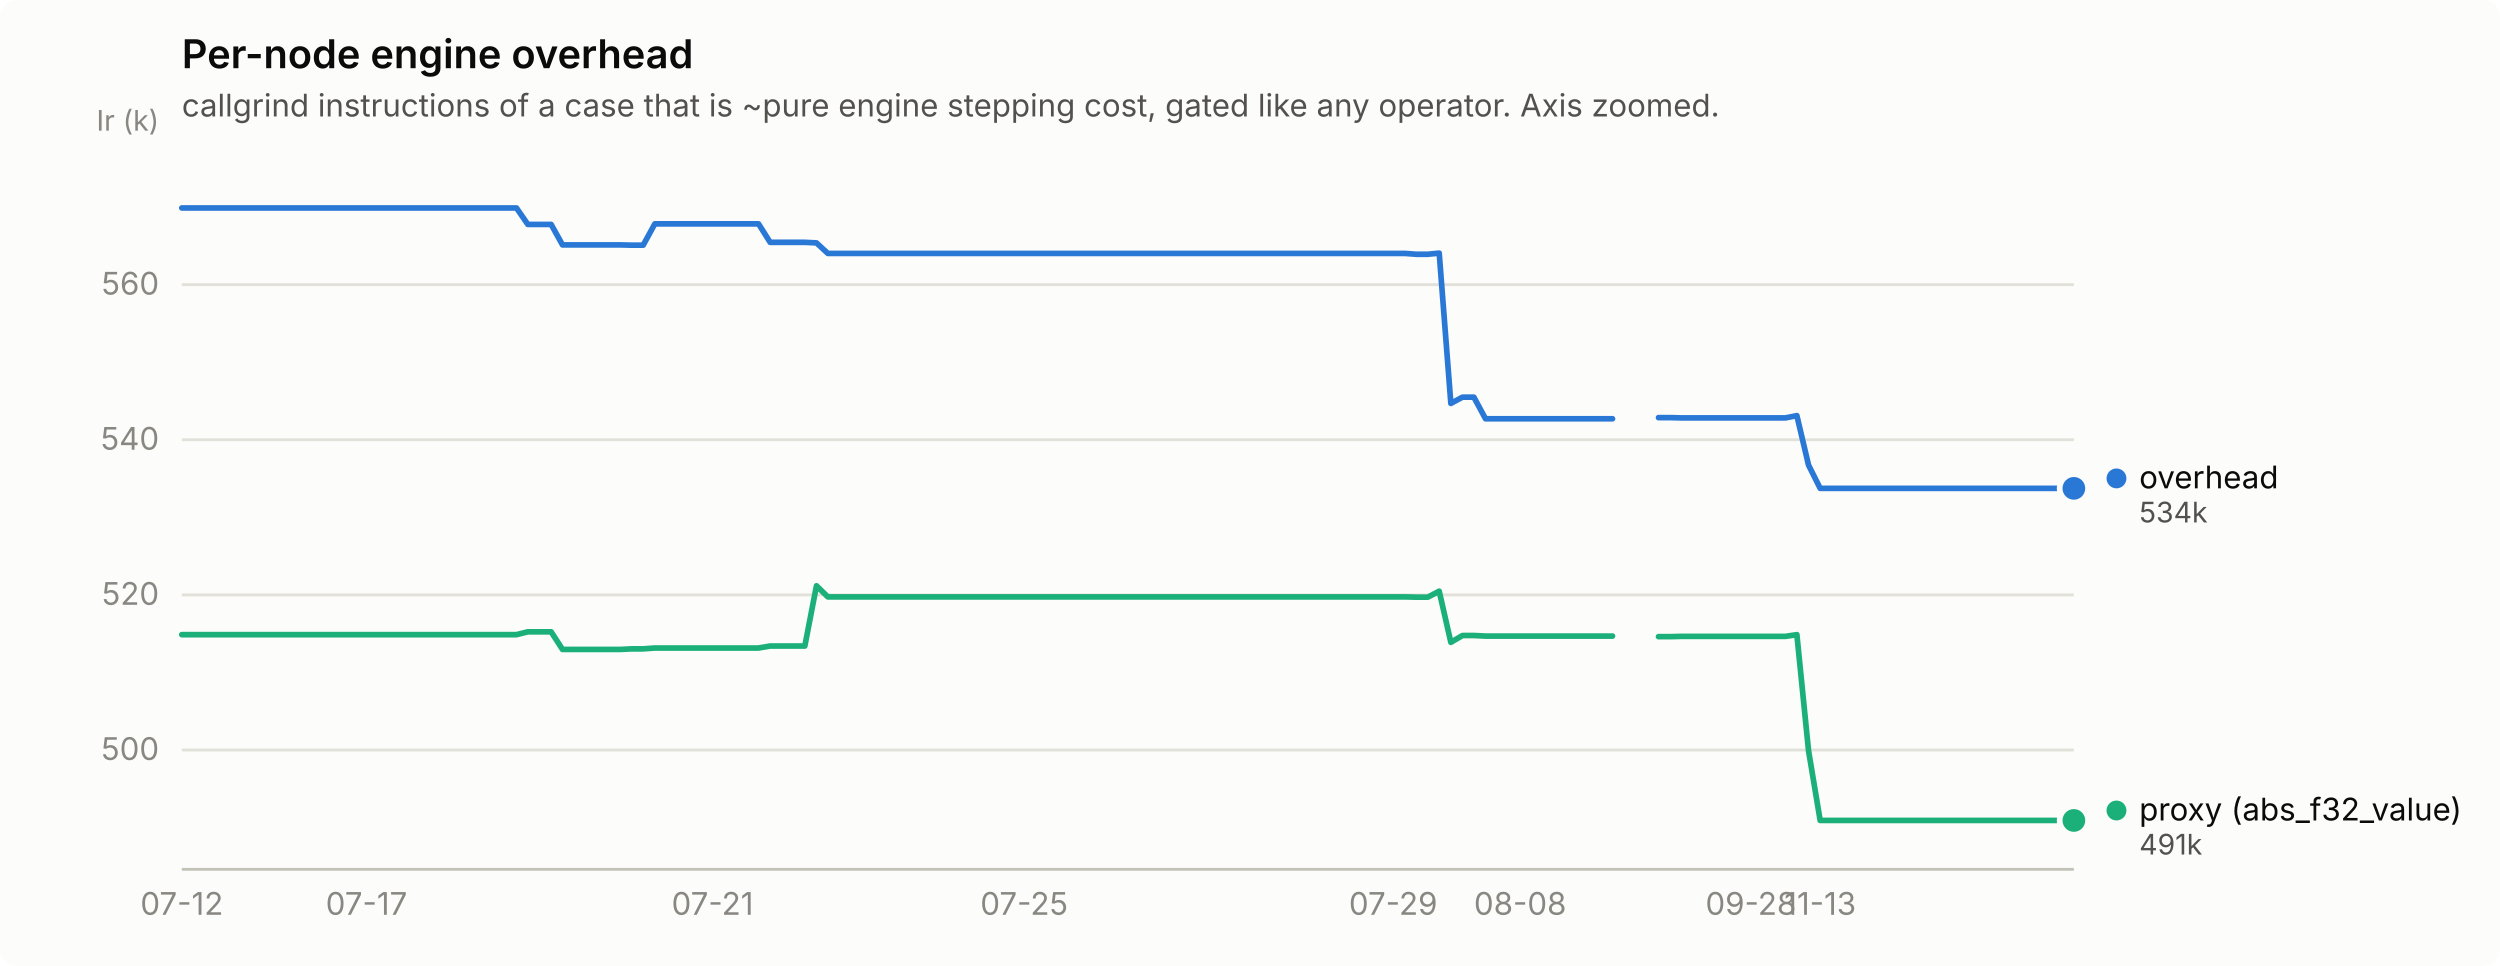
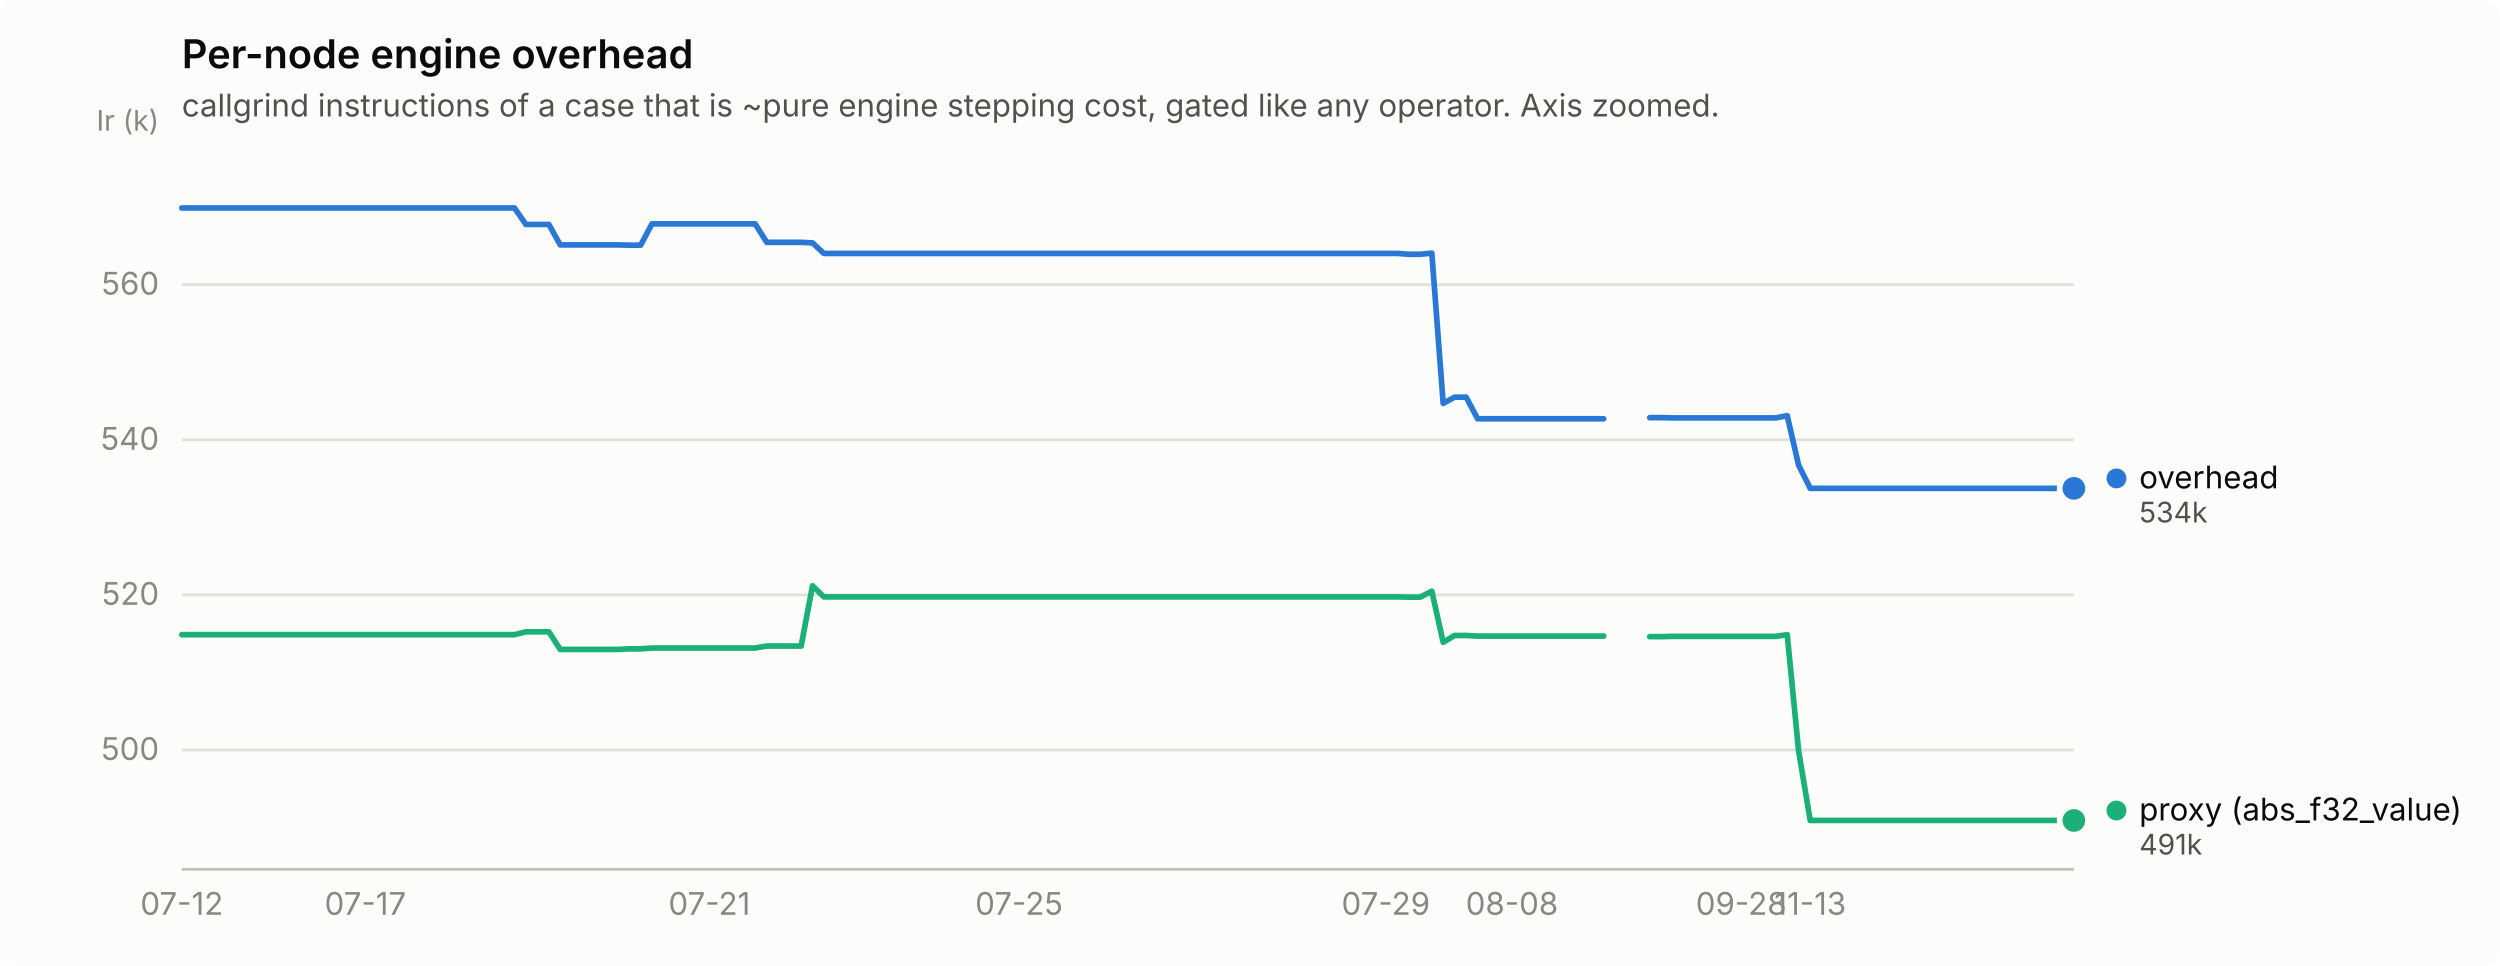
<svg xmlns="http://www.w3.org/2000/svg" width="880" height="340" viewBox="0 0 880 340" role="img" aria-label="Per-node engine overhead">
  <rect width="880" height="340" rx="6" fill="#fcfcfb" />
  <text x="64" y="24" font-family="system-ui, -apple-system, &quot;Segoe UI&quot;, sans-serif" font-size="14" font-weight="600" fill="#0b0b0b">Per-node engine overhead</text>
  <text x="64" y="41" font-family="system-ui, -apple-system, &quot;Segoe UI&quot;, sans-serif" font-size="11" fill="#52514e">callgrind instructions of a case that is ~pure engine stepping cost, gated like any operator. Axis zoomed.</text>
  <line x1="64" y1="264.0" x2="730" y2="264.0" stroke="#e1e0d9" stroke-width="1" />
  <text x="56" y="267.5" text-anchor="end" font-family="system-ui, -apple-system, &quot;Segoe UI&quot;, sans-serif" font-size="11" style="font-variant-numeric: tabular-nums" fill="#898781">500</text>
  <line x1="64" y1="209.4" x2="730" y2="209.4" stroke="#e1e0d9" stroke-width="1" />
  <text x="56" y="212.9" text-anchor="end" font-family="system-ui, -apple-system, &quot;Segoe UI&quot;, sans-serif" font-size="11" style="font-variant-numeric: tabular-nums" fill="#898781">520</text>
  <line x1="64" y1="154.8" x2="730" y2="154.8" stroke="#e1e0d9" stroke-width="1" />
  <text x="56" y="158.3" text-anchor="end" font-family="system-ui, -apple-system, &quot;Segoe UI&quot;, sans-serif" font-size="11" style="font-variant-numeric: tabular-nums" fill="#898781">540</text>
  <line x1="64" y1="100.2" x2="730" y2="100.2" stroke="#e1e0d9" stroke-width="1" />
  <text x="56" y="103.7" text-anchor="end" font-family="system-ui, -apple-system, &quot;Segoe UI&quot;, sans-serif" font-size="11" style="font-variant-numeric: tabular-nums" fill="#898781">560</text>
  <text x="56" y="46" text-anchor="end" font-family="system-ui, -apple-system, &quot;Segoe UI&quot;, sans-serif" font-size="10" fill="#898781">Ir (k)</text>
  <line x1="64" y1="306" x2="730" y2="306" stroke="#c3c2b7" stroke-width="1" />
  <text x="64.0" y="322" text-anchor="middle" font-family="system-ui, -apple-system, &quot;Segoe UI&quot;, sans-serif" font-size="11" style="font-variant-numeric: tabular-nums" fill="#898781">07-12</text>
-   <text x="129.0" y="322" text-anchor="middle" font-family="system-ui, -apple-system, &quot;Segoe UI&quot;, sans-serif" font-size="11" style="font-variant-numeric: tabular-nums" fill="#898781">07-17</text>
-   <text x="250.8" y="322" text-anchor="middle" font-family="system-ui, -apple-system, &quot;Segoe UI&quot;, sans-serif" font-size="11" style="font-variant-numeric: tabular-nums" fill="#898781">07-21</text>
-   <text x="360.5" y="322" text-anchor="middle" font-family="system-ui, -apple-system, &quot;Segoe UI&quot;, sans-serif" font-size="11" style="font-variant-numeric: tabular-nums" fill="#898781">07-25</text>
-   <text x="490.4" y="322" text-anchor="middle" font-family="system-ui, -apple-system, &quot;Segoe UI&quot;, sans-serif" font-size="11" style="font-variant-numeric: tabular-nums" fill="#898781">07-29</text>
-   <text x="535.1" y="322" text-anchor="middle" font-family="system-ui, -apple-system, &quot;Segoe UI&quot;, sans-serif" font-size="11" style="font-variant-numeric: tabular-nums" fill="#898781">08-08</text>
-   <text x="616.3" y="322" text-anchor="middle" font-family="system-ui, -apple-system, &quot;Segoe UI&quot;, sans-serif" font-size="11" style="font-variant-numeric: tabular-nums" fill="#898781">09-28</text>
-   <text x="640.7" y="322" text-anchor="middle" font-family="system-ui, -apple-system, &quot;Segoe UI&quot;, sans-serif" font-size="11" style="font-variant-numeric: tabular-nums" fill="#898781">11-13</text>
-   <path d="M64.0,73.2 L68.1,73.2 L72.1,73.2 L76.2,73.2 L80.2,73.2 L84.3,73.2 L88.4,73.2 L92.4,73.2 L96.5,73.2 L100.5,73.2 L104.6,73.2 L108.7,73.2 L112.7,73.2 L116.8,73.2 L120.9,73.2 L124.9,73.2 L129.0,73.2 L133.0,73.2 L137.1,73.2 L141.2,73.2 L145.2,73.2 L149.3,73.2 L153.3,73.2 L157.4,73.2 L161.5,73.2 L165.5,73.2 L169.6,73.2 L173.6,73.2 L177.7,73.2 L181.8,73.2 L185.8,79.0 L189.9,79.0 L194.0,79.0 L198.0,86.2 L202.1,86.2 L206.1,86.2 L210.2,86.2 L214.3,86.2 L218.3,86.2 L222.4,86.3 L226.4,86.3 L230.5,78.8 L234.6,78.8 L238.6,78.8 L242.7,78.8 L246.7,78.8 L250.8,78.8 L254.9,78.8 L258.9,78.8 L263.0,78.8 L267.0,78.8 L271.1,85.3 L275.2,85.3 L279.2,85.3 L283.3,85.3 L287.4,85.5 L291.4,89.2 L295.5,89.2 L299.5,89.2 L303.6,89.2 L307.7,89.2 L311.7,89.2 L315.8,89.2 L319.8,89.2 L323.9,89.2 L328.0,89.2 L332.0,89.2 L336.1,89.2 L340.1,89.2 L344.2,89.2 L348.3,89.2 L352.3,89.2 L356.4,89.2 L360.5,89.2 L364.5,89.2 L368.6,89.2 L372.6,89.2 L376.7,89.2 L380.8,89.2 L384.8,89.2 L388.9,89.2 L392.9,89.2 L397.0,89.2 L401.1,89.2 L405.1,89.2 L409.2,89.2 L413.2,89.2 L417.3,89.2 L421.4,89.2 L425.4,89.2 L429.5,89.2 L433.5,89.2 L437.6,89.2 L441.7,89.2 L445.7,89.2 L449.8,89.2 L453.9,89.2 L457.9,89.2 L462.0,89.2 L466.0,89.2 L470.1,89.2 L474.2,89.2 L478.2,89.2 L482.3,89.2 L486.3,89.2 L490.4,89.2 L494.5,89.2 L498.5,89.5 L502.6,89.5 L506.6,89.1 L510.7,142.0 L514.8,139.8 L518.8,139.8 L522.9,147.4 L527.0,147.4 L531.0,147.4 L535.1,147.4 L539.1,147.4 L543.2,147.4 L547.3,147.4 L551.3,147.4 L555.4,147.4 L559.4,147.4 L563.5,147.4 L567.6,147.4" fill="none" stroke="#2a78d6" stroke-width="2" stroke-linejoin="round" stroke-linecap="round" />
-   <path d="M583.8,147.0 L587.9,147.0 L591.9,147.1 L596.0,147.1 L600.0,147.1 L604.1,147.1 L608.2,147.1 L612.2,147.1 L616.3,147.1 L620.4,147.1 L624.4,147.1 L628.5,147.1 L632.5,146.3 L636.6,163.7 L640.7,171.9 L644.7,171.9 L648.8,171.9 L652.8,171.9 L656.9,171.9 L661.0,171.9 L665.0,171.9 L669.1,171.9 L673.1,171.9 L677.2,171.9 L681.3,171.9 L685.3,171.9 L689.4,171.9 L693.5,171.9 L697.5,171.9 L701.6,171.9 L705.6,171.9 L709.7,171.9 L713.8,171.9 L717.8,171.9 L721.9,171.9 L725.9,171.9 L730.0,171.9" fill="none" stroke="#2a78d6" stroke-width="2" stroke-linejoin="round" stroke-linecap="round" />
+   <text x="128.6" y="322" text-anchor="middle" font-family="system-ui, -apple-system, &quot;Segoe UI&quot;, sans-serif" font-size="11" style="font-variant-numeric: tabular-nums" fill="#898781">07-17</text>
+   <text x="249.7" y="322" text-anchor="middle" font-family="system-ui, -apple-system, &quot;Segoe UI&quot;, sans-serif" font-size="11" style="font-variant-numeric: tabular-nums" fill="#898781">07-21</text>
+   <text x="358.7" y="322" text-anchor="middle" font-family="system-ui, -apple-system, &quot;Segoe UI&quot;, sans-serif" font-size="11" style="font-variant-numeric: tabular-nums" fill="#898781">07-25</text>
+   <text x="487.8" y="322" text-anchor="middle" font-family="system-ui, -apple-system, &quot;Segoe UI&quot;, sans-serif" font-size="11" style="font-variant-numeric: tabular-nums" fill="#898781">07-29</text>
+   <text x="532.2" y="322" text-anchor="middle" font-family="system-ui, -apple-system, &quot;Segoe UI&quot;, sans-serif" font-size="11" style="font-variant-numeric: tabular-nums" fill="#898781">08-08</text>
+   <text x="612.9" y="322" text-anchor="middle" font-family="system-ui, -apple-system, &quot;Segoe UI&quot;, sans-serif" font-size="11" style="font-variant-numeric: tabular-nums" fill="#898781">09-28</text>
+   <text x="637.2" y="322" text-anchor="middle" font-family="system-ui, -apple-system, &quot;Segoe UI&quot;, sans-serif" font-size="11" style="font-variant-numeric: tabular-nums" fill="#898781">11-13</text>
+   <path d="M64.0,73.2 L68.0,73.2 L72.1,73.2 L76.1,73.2 L80.1,73.2 L84.2,73.2 L88.2,73.2 L92.3,73.2 L96.3,73.2 L100.3,73.2 L104.4,73.2 L108.4,73.2 L112.4,73.2 L116.5,73.2 L120.5,73.2 L124.5,73.2 L128.6,73.2 L132.6,73.2 L136.7,73.2 L140.7,73.2 L144.7,73.2 L148.8,73.2 L152.8,73.2 L156.8,73.2 L160.9,73.2 L164.9,73.2 L168.9,73.2 L173.0,73.2 L177.0,73.2 L181.1,73.2 L185.1,79.0 L189.1,79.0 L193.2,79.0 L197.2,86.2 L201.2,86.2 L205.3,86.2 L209.3,86.2 L213.3,86.2 L217.4,86.2 L221.4,86.3 L225.5,86.3 L229.5,78.8 L233.5,78.8 L237.6,78.8 L241.6,78.8 L245.6,78.8 L249.7,78.8 L253.7,78.8 L257.7,78.8 L261.8,78.8 L265.8,78.8 L269.9,85.3 L273.9,85.3 L277.9,85.3 L282.0,85.3 L286.0,85.5 L290.0,89.2 L294.1,89.2 L298.1,89.2 L302.1,89.2 L306.2,89.2 L310.2,89.2 L314.3,89.2 L318.3,89.2 L322.3,89.2 L326.4,89.2 L330.4,89.2 L334.4,89.2 L338.5,89.2 L342.5,89.2 L346.5,89.2 L350.6,89.2 L354.6,89.2 L358.7,89.2 L362.7,89.2 L366.7,89.2 L370.8,89.2 L374.8,89.2 L378.8,89.2 L382.9,89.2 L386.9,89.2 L390.9,89.2 L395.0,89.2 L399.0,89.2 L403.1,89.2 L407.1,89.2 L411.1,89.2 L415.2,89.2 L419.2,89.2 L423.2,89.2 L427.3,89.2 L431.3,89.2 L435.3,89.2 L439.4,89.2 L443.4,89.2 L447.5,89.2 L451.5,89.2 L455.5,89.2 L459.6,89.2 L463.6,89.2 L467.6,89.2 L471.7,89.2 L475.7,89.2 L479.7,89.2 L483.8,89.2 L487.8,89.2 L491.9,89.2 L495.9,89.5 L499.9,89.5 L504.0,89.1 L508.0,142.0 L512.0,139.8 L516.1,139.8 L520.1,147.4 L524.1,147.4 L528.2,147.4 L532.2,147.4 L536.3,147.4 L540.3,147.4 L544.3,147.4 L548.4,147.4 L552.4,147.4 L556.4,147.4 L560.5,147.4 L564.5,147.4" fill="none" stroke="#2a78d6" stroke-width="2" stroke-linejoin="round" stroke-linecap="round" />
+   <path d="M580.7,147.0 L584.7,147.0 L588.7,147.1 L592.8,147.1 L596.8,147.1 L600.8,147.1 L604.9,147.1 L608.9,147.1 L612.9,147.1 L617.0,147.1 L621.0,147.1 L625.1,147.1 L629.1,146.3 L633.1,163.7 L637.2,171.9 L641.2,171.9 L645.2,171.9 L649.3,171.9 L653.3,171.9 L657.3,171.9 L661.4,171.9 L665.4,171.9 L669.5,171.9 L673.5,171.9 L677.5,171.9 L681.6,171.9 L685.6,171.9 L689.6,171.9 L693.7,171.9 L697.7,171.9 L701.7,171.9 L705.8,171.9 L709.8,171.9 L713.9,171.9 L717.9,171.9 L721.9,171.9 L726.0,171.9 L730.0,171.9" fill="none" stroke="#2a78d6" stroke-width="2" stroke-linejoin="round" stroke-linecap="round" />
  <circle cx="730.0" cy="171.9" r="6" fill="#fcfcfb" />
  <circle cx="730.0" cy="171.9" r="4" fill="#2a78d6" />
-   <path d="M64.0,223.4 L68.1,223.4 L72.1,223.4 L76.2,223.4 L80.2,223.4 L84.3,223.4 L88.4,223.4 L92.4,223.4 L96.5,223.4 L100.5,223.4 L104.6,223.4 L108.7,223.4 L112.7,223.4 L116.8,223.4 L120.9,223.4 L124.9,223.4 L129.0,223.4 L133.0,223.4 L137.1,223.4 L141.2,223.4 L145.2,223.4 L149.3,223.4 L153.3,223.4 L157.4,223.4 L161.5,223.4 L165.5,223.4 L169.6,223.4 L173.6,223.4 L177.7,223.4 L181.8,223.4 L185.8,222.4 L189.9,222.4 L194.0,222.4 L198.0,228.6 L202.1,228.6 L206.1,228.6 L210.2,228.6 L214.3,228.6 L218.3,228.6 L222.4,228.4 L226.4,228.4 L230.5,228.1 L234.6,228.1 L238.6,228.1 L242.7,228.1 L246.7,228.1 L250.8,228.1 L254.9,228.1 L258.9,228.1 L263.0,228.1 L267.0,228.1 L271.1,227.4 L275.2,227.4 L279.2,227.4 L283.3,227.4 L287.4,206.2 L291.4,210.1 L295.5,210.1 L299.5,210.1 L303.6,210.1 L307.7,210.1 L311.7,210.1 L315.8,210.1 L319.8,210.1 L323.9,210.1 L328.0,210.1 L332.0,210.1 L336.1,210.1 L340.1,210.1 L344.2,210.1 L348.3,210.1 L352.3,210.1 L356.4,210.1 L360.5,210.1 L364.5,210.1 L368.6,210.1 L372.6,210.1 L376.7,210.1 L380.8,210.1 L384.8,210.1 L388.9,210.1 L392.9,210.1 L397.0,210.1 L401.1,210.1 L405.1,210.1 L409.2,210.1 L413.2,210.1 L417.3,210.1 L421.4,210.1 L425.4,210.1 L429.5,210.1 L433.5,210.1 L437.6,210.1 L441.7,210.1 L445.7,210.1 L449.8,210.1 L453.9,210.1 L457.9,210.1 L462.0,210.1 L466.0,210.1 L470.1,210.1 L474.2,210.1 L478.2,210.1 L482.3,210.1 L486.3,210.1 L490.4,210.1 L494.5,210.1 L498.5,210.2 L502.6,210.2 L506.6,208.1 L510.7,226.1 L514.8,223.7 L518.8,223.7 L522.9,223.9 L527.0,223.9 L531.0,223.9 L535.1,223.9 L539.1,223.9 L543.2,223.9 L547.3,223.9 L551.3,223.9 L555.4,223.9 L559.4,223.9 L563.5,223.9 L567.6,223.9" fill="none" stroke="#1baf7a" stroke-width="2" stroke-linejoin="round" stroke-linecap="round" />
-   <path d="M583.8,224.1 L587.9,224.1 L591.9,224.0 L596.0,224.0 L600.0,224.0 L604.1,224.0 L608.2,224.0 L612.2,224.0 L616.3,224.0 L620.4,224.0 L624.4,224.0 L628.5,224.0 L632.5,223.4 L636.6,264.2 L640.7,288.8 L644.7,288.8 L648.8,288.8 L652.8,288.8 L656.9,288.8 L661.0,288.8 L665.0,288.8 L669.1,288.8 L673.1,288.8 L677.2,288.8 L681.3,288.8 L685.3,288.8 L689.4,288.8 L693.5,288.8 L697.5,288.8 L701.6,288.8 L705.6,288.8 L709.7,288.8 L713.8,288.8 L717.8,288.8 L721.9,288.8 L725.9,288.8 L730.0,288.8" fill="none" stroke="#1baf7a" stroke-width="2" stroke-linejoin="round" stroke-linecap="round" />
+   <path d="M64.0,223.4 L68.0,223.4 L72.1,223.4 L76.1,223.4 L80.1,223.4 L84.2,223.4 L88.2,223.4 L92.3,223.4 L96.3,223.4 L100.3,223.4 L104.4,223.4 L108.4,223.4 L112.4,223.4 L116.5,223.4 L120.5,223.4 L124.5,223.4 L128.6,223.4 L132.6,223.4 L136.7,223.4 L140.7,223.4 L144.7,223.4 L148.8,223.4 L152.8,223.4 L156.8,223.4 L160.9,223.4 L164.9,223.4 L168.9,223.4 L173.0,223.4 L177.0,223.4 L181.1,223.4 L185.1,222.4 L189.1,222.4 L193.2,222.4 L197.2,228.6 L201.2,228.6 L205.3,228.6 L209.3,228.6 L213.3,228.6 L217.4,228.6 L221.4,228.4 L225.5,228.4 L229.5,228.1 L233.5,228.1 L237.6,228.1 L241.6,228.1 L245.6,228.1 L249.7,228.1 L253.7,228.1 L257.7,228.1 L261.8,228.1 L265.8,228.1 L269.9,227.4 L273.9,227.4 L277.9,227.4 L282.0,227.4 L286.0,206.2 L290.0,210.1 L294.1,210.1 L298.1,210.1 L302.1,210.1 L306.2,210.1 L310.2,210.1 L314.3,210.1 L318.3,210.1 L322.3,210.1 L326.4,210.1 L330.4,210.1 L334.4,210.1 L338.5,210.1 L342.5,210.1 L346.5,210.1 L350.6,210.1 L354.6,210.1 L358.7,210.1 L362.7,210.1 L366.7,210.1 L370.8,210.1 L374.8,210.1 L378.8,210.1 L382.9,210.1 L386.9,210.1 L390.9,210.1 L395.0,210.1 L399.0,210.1 L403.1,210.1 L407.1,210.1 L411.1,210.1 L415.2,210.1 L419.2,210.1 L423.2,210.1 L427.3,210.1 L431.3,210.1 L435.3,210.1 L439.4,210.1 L443.4,210.1 L447.5,210.1 L451.5,210.1 L455.5,210.1 L459.6,210.1 L463.6,210.1 L467.6,210.1 L471.7,210.1 L475.7,210.1 L479.7,210.1 L483.8,210.1 L487.8,210.1 L491.9,210.1 L495.9,210.2 L499.9,210.2 L504.0,208.1 L508.0,226.1 L512.0,223.7 L516.1,223.7 L520.1,223.9 L524.1,223.9 L528.2,223.9 L532.2,223.9 L536.3,223.9 L540.3,223.9 L544.3,223.9 L548.4,223.9 L552.4,223.9 L556.4,223.9 L560.5,223.9 L564.5,223.9" fill="none" stroke="#1baf7a" stroke-width="2" stroke-linejoin="round" stroke-linecap="round" />
+   <path d="M580.7,224.1 L584.7,224.1 L588.7,224.0 L592.8,224.0 L596.8,224.0 L600.8,224.0 L604.9,224.0 L608.9,224.0 L612.9,224.0 L617.0,224.0 L621.0,224.0 L625.1,224.0 L629.1,223.4 L633.1,264.2 L637.2,288.8 L641.2,288.8 L645.2,288.8 L649.3,288.8 L653.3,288.8 L657.3,288.8 L661.4,288.8 L665.4,288.8 L669.5,288.8 L673.5,288.8 L677.5,288.8 L681.6,288.8 L685.6,288.8 L689.6,288.8 L693.7,288.8 L697.7,288.8 L701.7,288.8 L705.8,288.8 L709.8,288.8 L713.9,288.8 L717.9,288.8 L721.9,288.8 L726.0,288.8 L730.0,288.8" fill="none" stroke="#1baf7a" stroke-width="2" stroke-linejoin="round" stroke-linecap="round" />
  <circle cx="730.0" cy="288.8" r="6" fill="#fcfcfb" />
  <circle cx="730.0" cy="288.8" r="4" fill="#1baf7a" />
  <circle cx="745.0" cy="168.4" r="3.5" fill="#2a78d6" />
  <text x="753.0" y="171.9" font-family="system-ui, -apple-system, &quot;Segoe UI&quot;, sans-serif" font-size="11" fill="#0b0b0b">overhead</text>
  <text x="753.0" y="183.9" font-family="system-ui, -apple-system, &quot;Segoe UI&quot;, sans-serif" font-size="10" style="font-variant-numeric: tabular-nums" fill="#52514e">534k</text>
  <circle cx="745.0" cy="285.3" r="3.5" fill="#1baf7a" />
  <text x="753.0" y="288.8" font-family="system-ui, -apple-system, &quot;Segoe UI&quot;, sans-serif" font-size="11" fill="#0b0b0b">proxy (abs_f32_value)</text>
  <text x="753.0" y="300.8" font-family="system-ui, -apple-system, &quot;Segoe UI&quot;, sans-serif" font-size="10" style="font-variant-numeric: tabular-nums" fill="#52514e">491k</text>
</svg>
